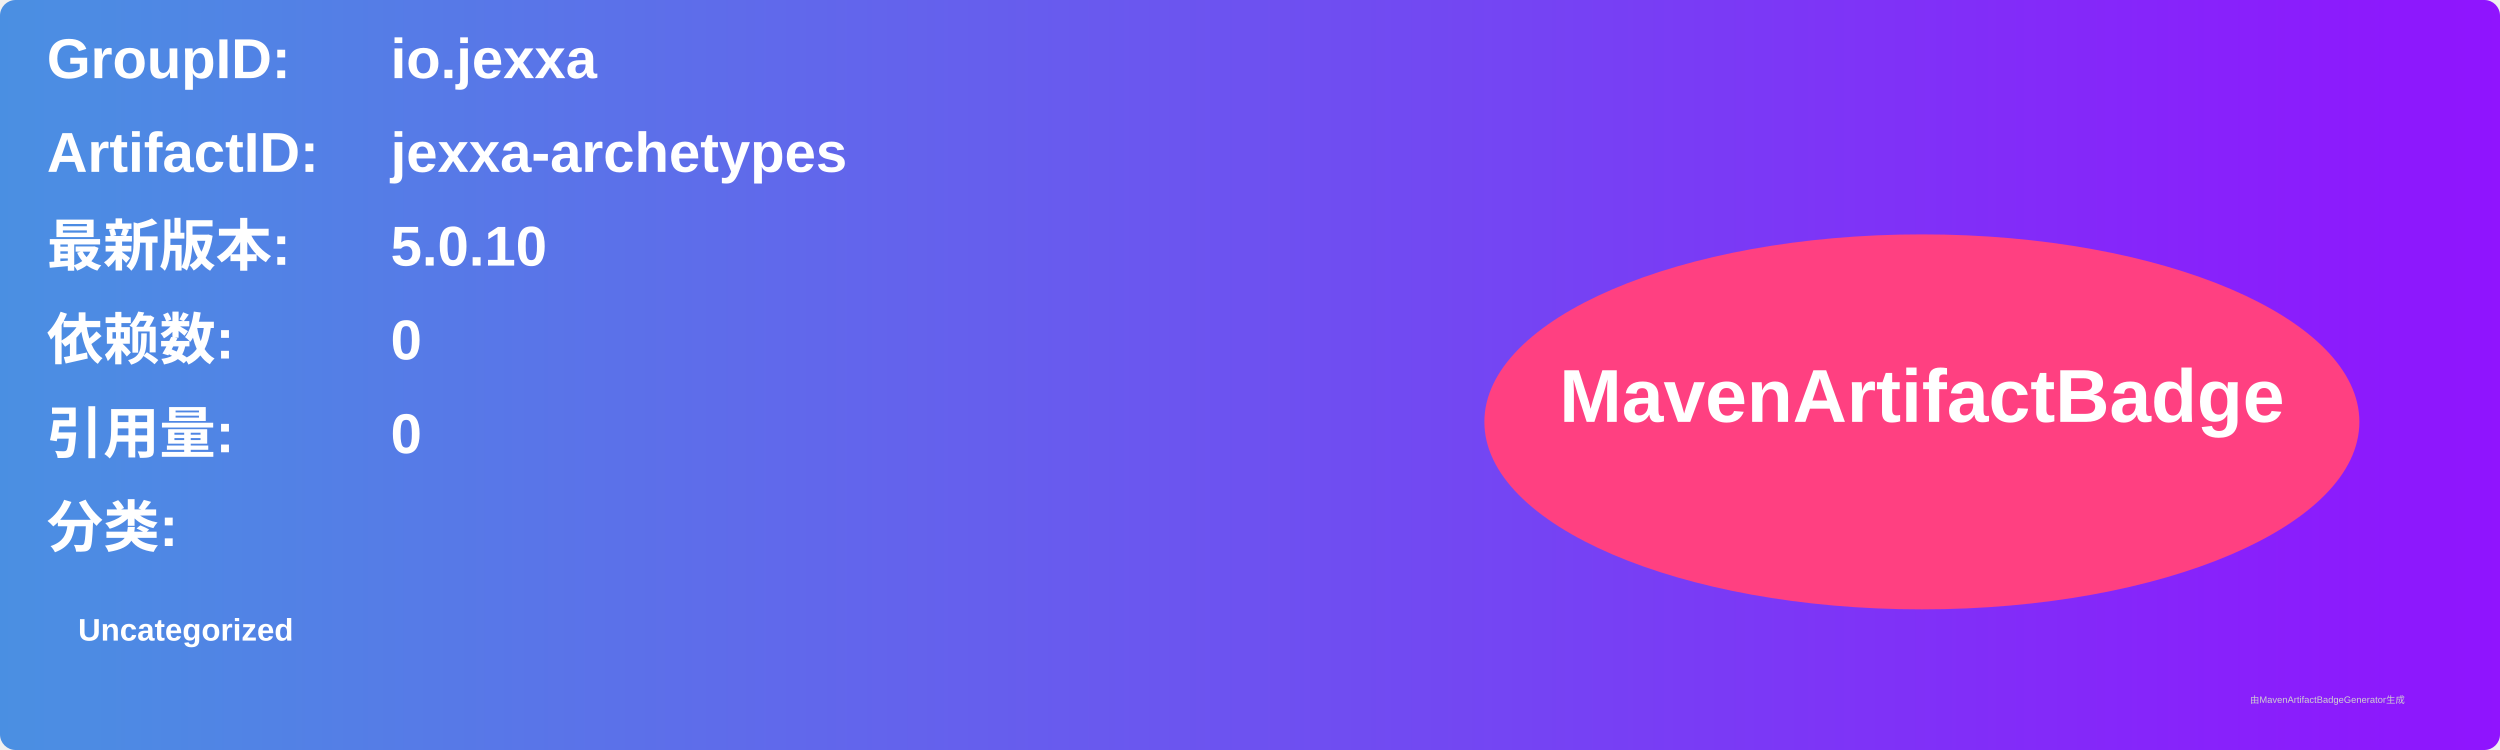
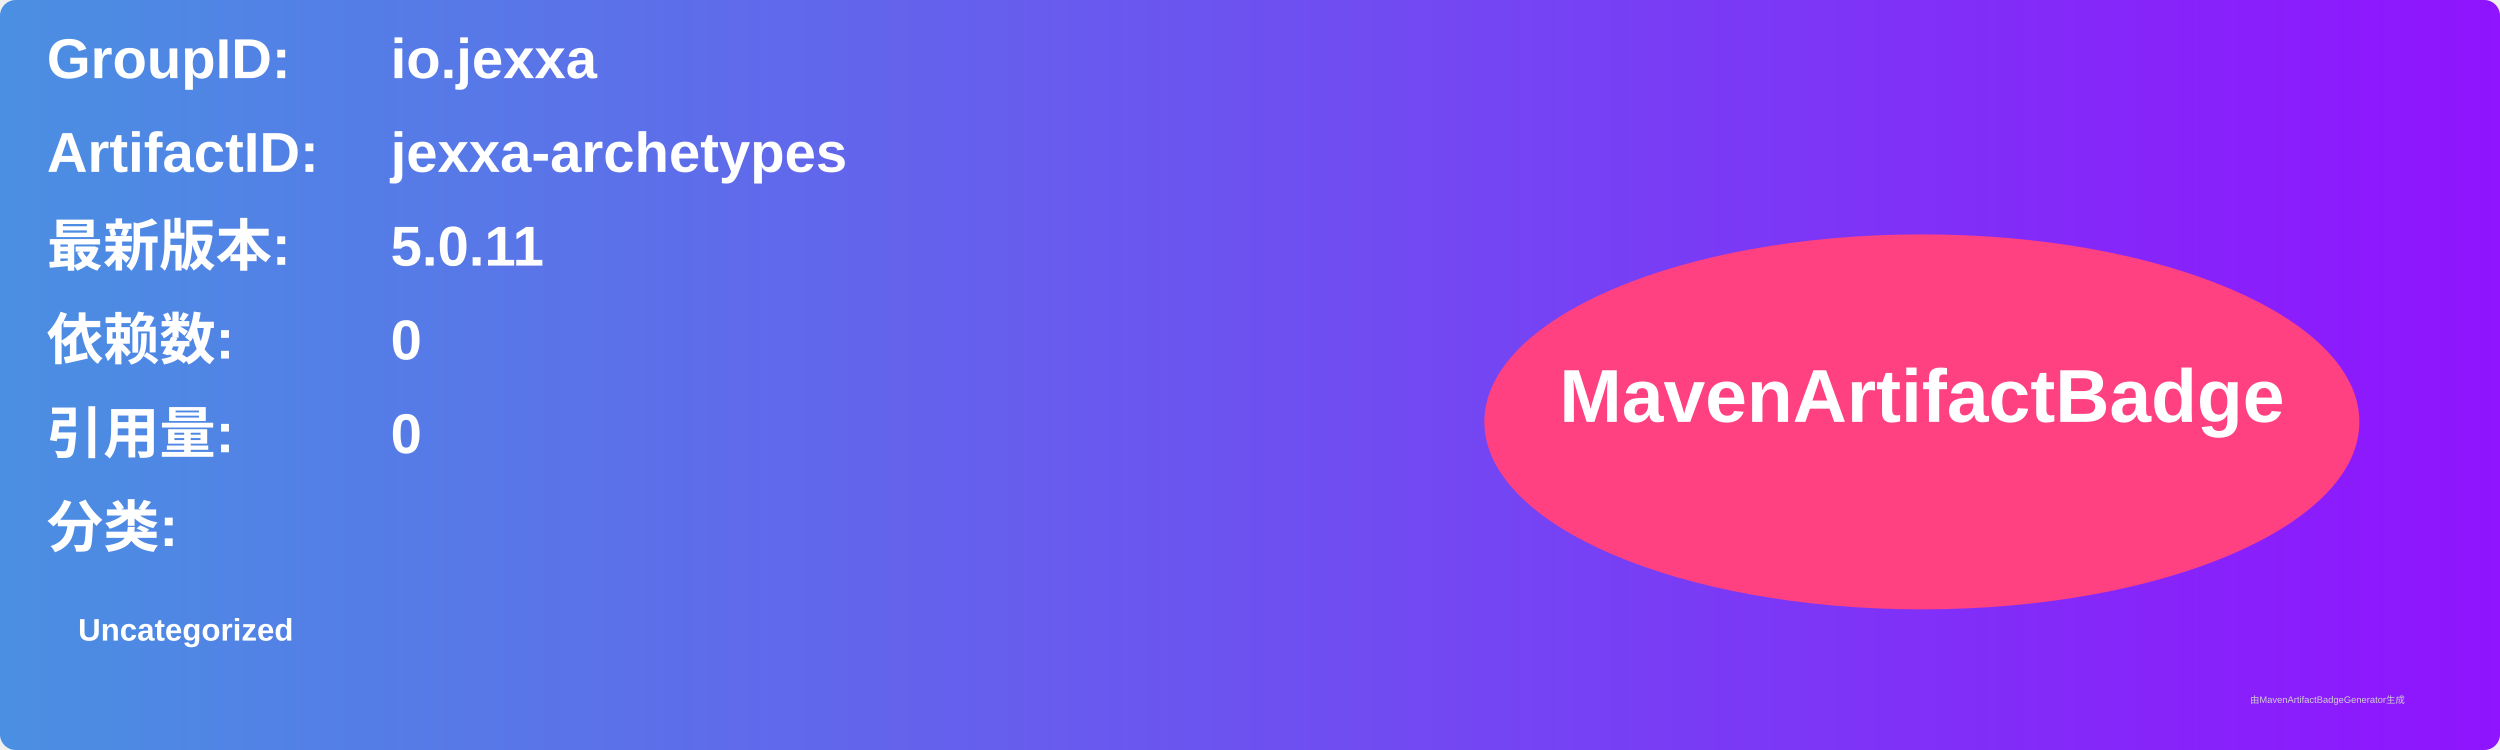
<svg xmlns="http://www.w3.org/2000/svg" width="800" height="240" viewBox="0 0 800 240">
  <linearGradient id="grad" x1="0%" y1="0%" x2="100%" y2="0%">
    <stop offset="0%" stop-color="#4a90e2" />
    <stop offset="100%" stop-color="#9013fe" />
  </linearGradient>
  <rect width="100%" height="100%" rx="5" ry="5" fill="url(#grad)" />
  <g transform="translate(15, 15)">
    <text x="0" y="10" font-family="Arial" font-size="18" fill="white" font-weight="bold" width="260">GroupID:</text>
    <text x="110" y="10" font-family="Arial" font-size="18" fill="white" font-weight="bold" width="460">io.jexxa</text>
    <text x="0" y="40" font-family="Arial" font-size="18" fill="white" font-weight="bold" width="260">ArtifactID:</text>
    <text x="110" y="40" font-family="Arial" font-size="18" fill="white" font-weight="bold" width="460">jexxa-archetypes</text>
    <text x="0" y="70" font-family="Arial" font-size="18" fill="white" font-weight="bold">最新版本:</text>
    <text x="110" y="70" font-family="Arial" font-size="18" fill="white" font-weight="bold">
-       <tspan font-weight="bold">5.0.10</tspan>
+       <tspan font-weight="bold">5.0.11</tspan>
    </text>
    <text x="0" y="100" font-family="Arial" font-size="18" fill="white" font-weight="bold">依赖数: </text>
    <text x="110" y="100" font-family="Arial" font-size="18" fill="white">
      <tspan font-weight="bold">0</tspan>
    </text>
    <text x="0" y="130" font-family="Arial" font-size="18" fill="white" font-weight="bold">引用量: </text>
    <text x="110" y="130" font-family="Arial" font-size="18" fill="white">
      <tspan font-weight="bold">0</tspan>
    </text>
    <text x="0" y="160" font-family="Arial" font-size="18" fill="white" font-weight="bold">分类:</text>
    <text x="10" y="190" font-family="Arial" font-size="10" fill="white">
      <tspan font-weight="bold">Uncategorized</tspan>
    </text>
    <ellipse cx="600" cy="120" rx="140" ry="60" fill="#ff4081" />
    <text x="600" y="120" text-anchor="middle" font-family="Arial" font-size="24" fill="white" font-weight="bold">MavenArtifactBadge</text>
  </g>
  <text x="720" y="225" font-family="Arial" font-size="3" fill="#d0d0d0">由MavenArtifactBadgeGenerator生成</text>
</svg>
